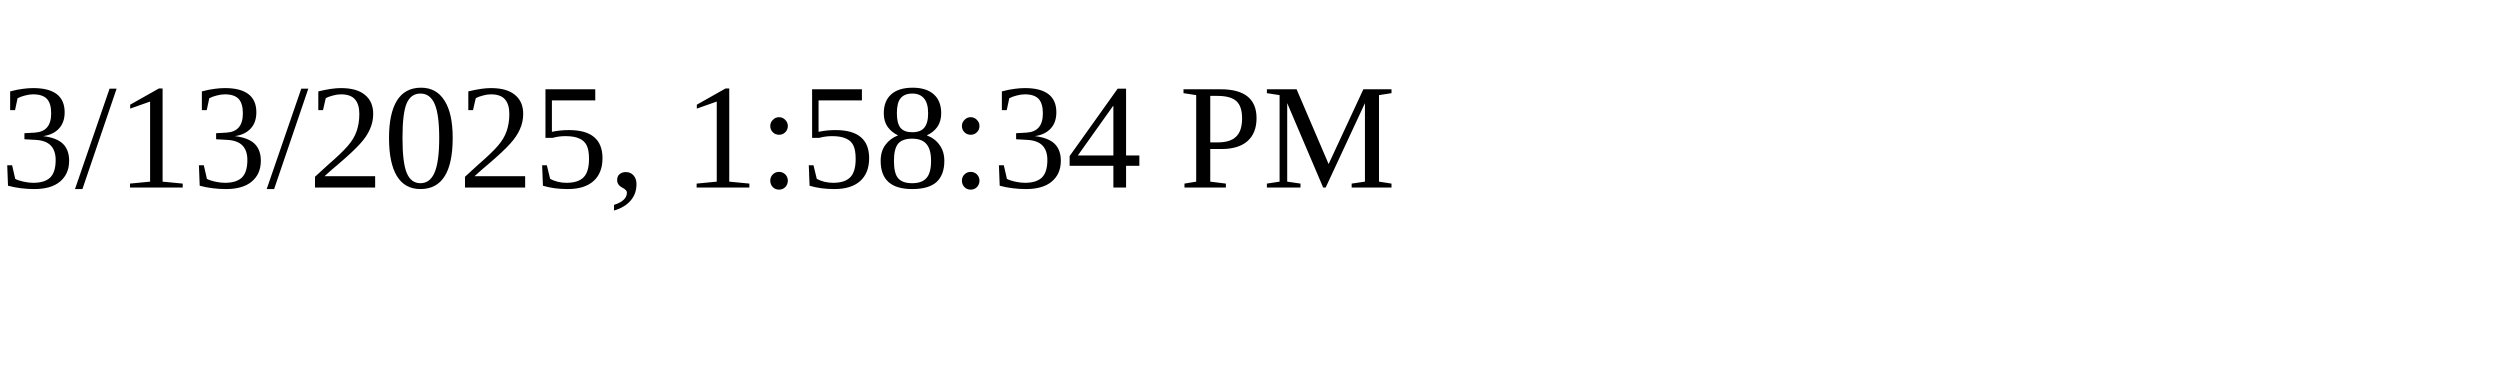
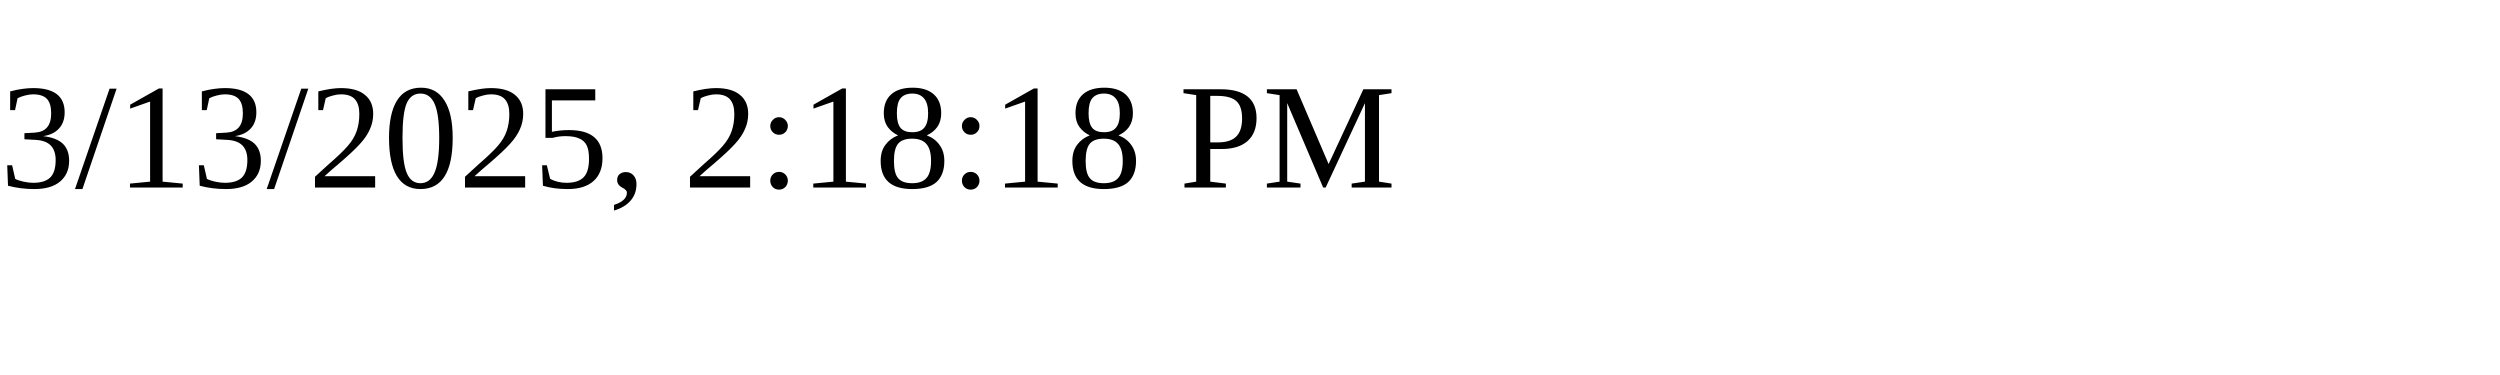
<svg xmlns="http://www.w3.org/2000/svg" height="30" width="200">
-   <text x="0" y="15">3/13/2025, 1:58:34 PM</text>
+   <text x="0" y="15">3/13/2025, 2:18:18 PM</text>
</svg>
